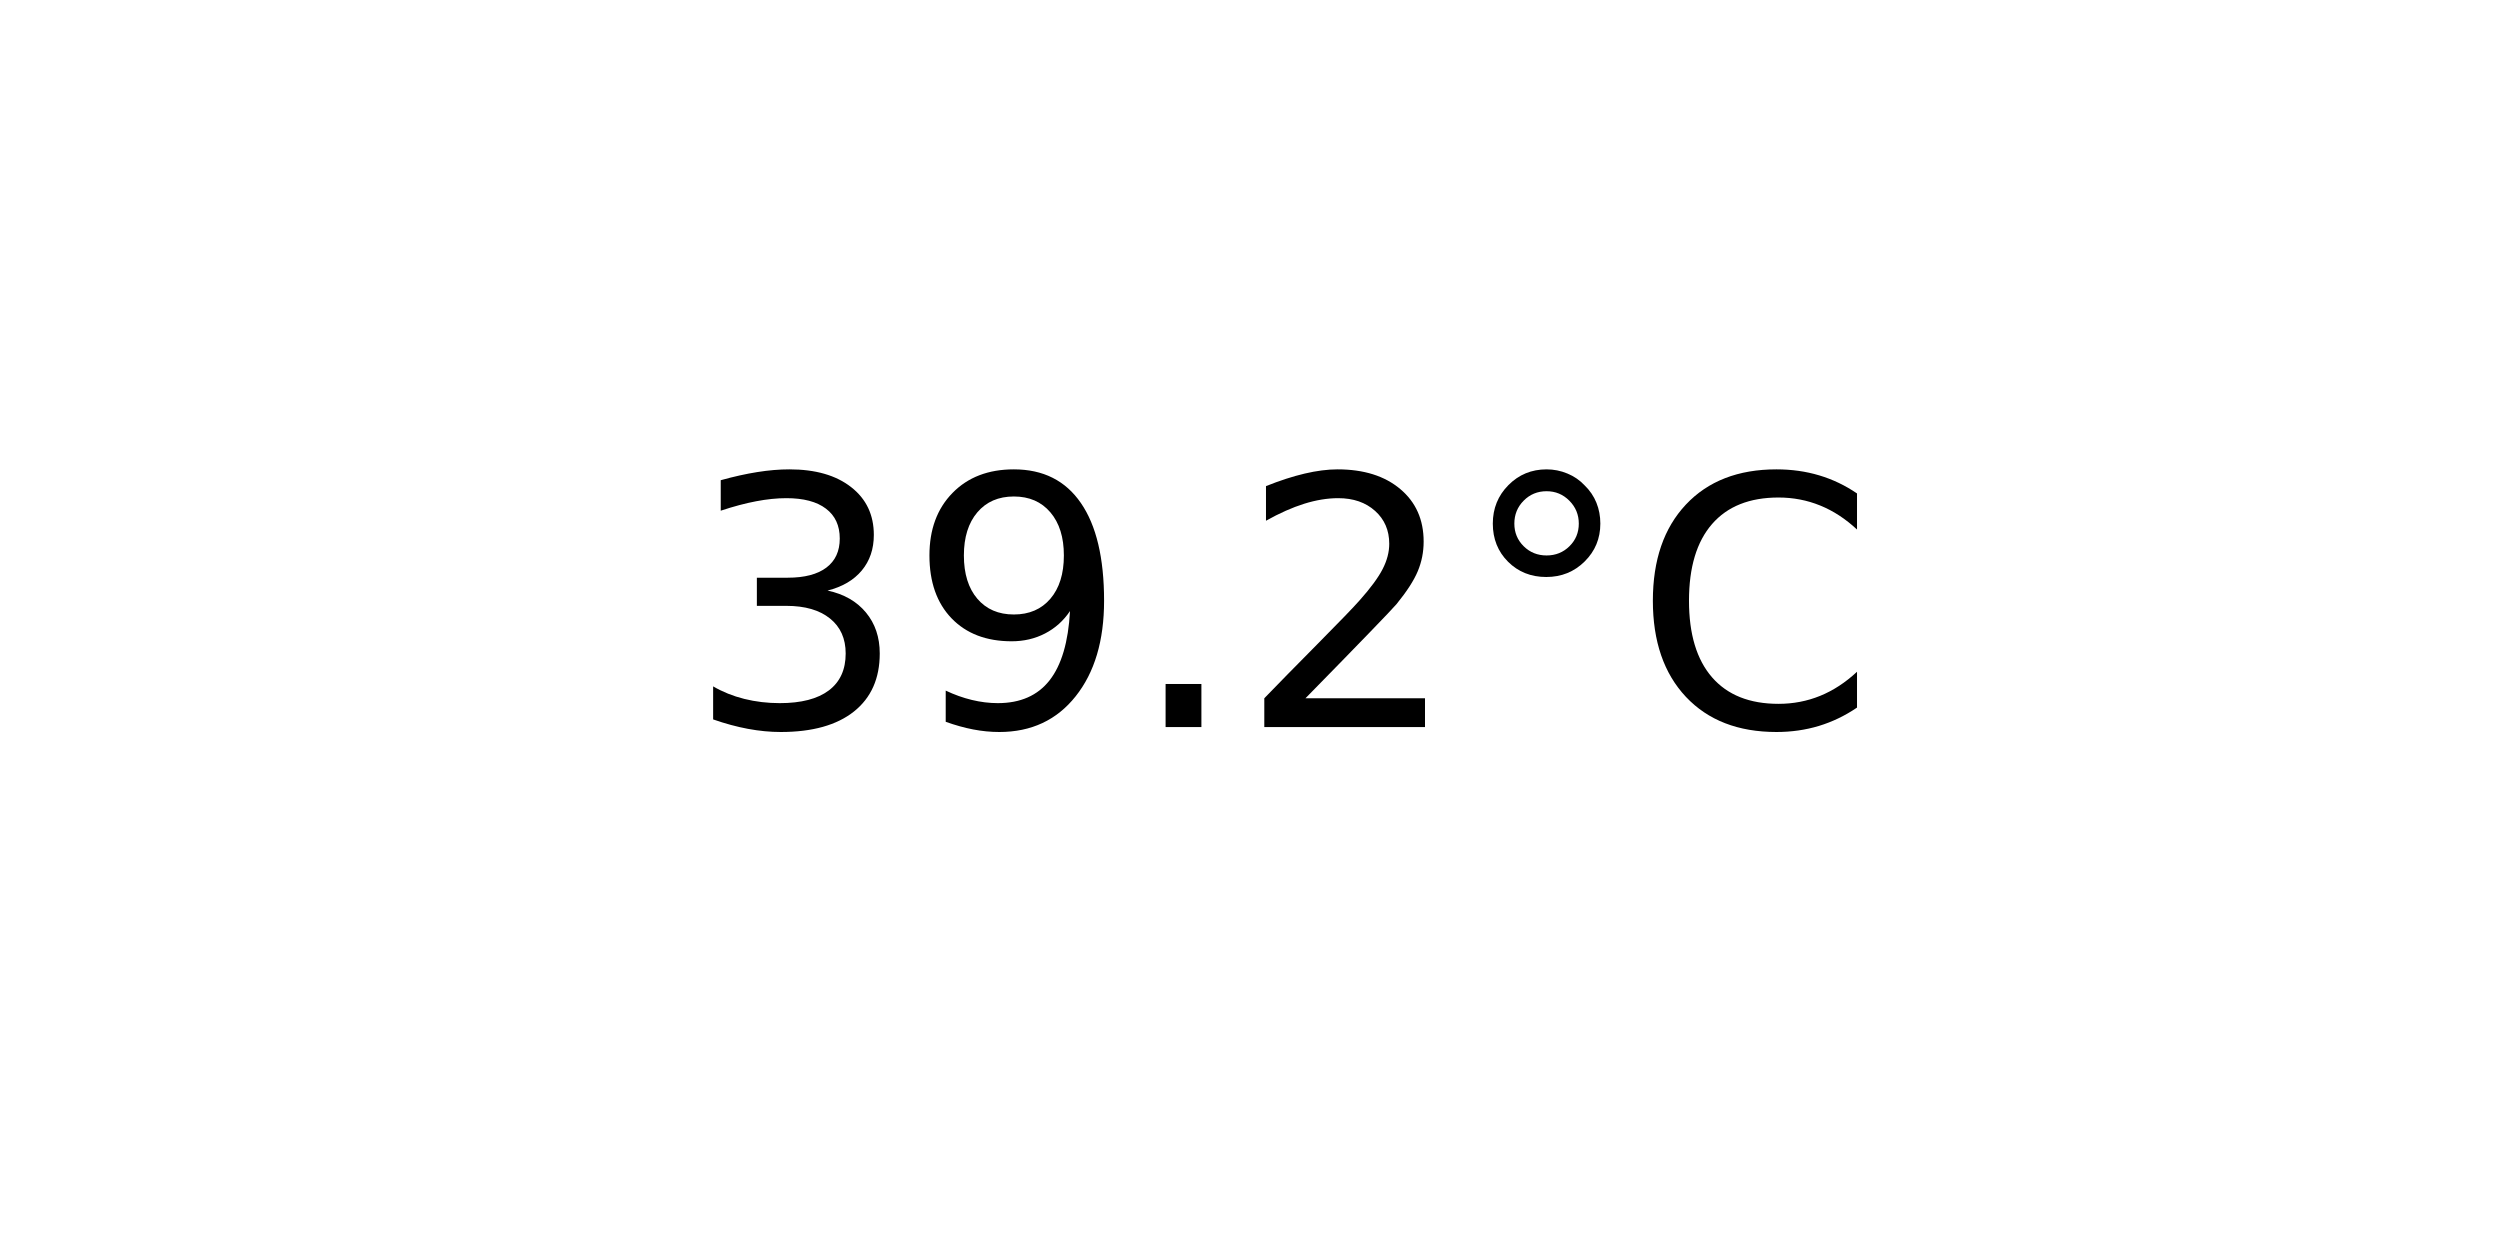
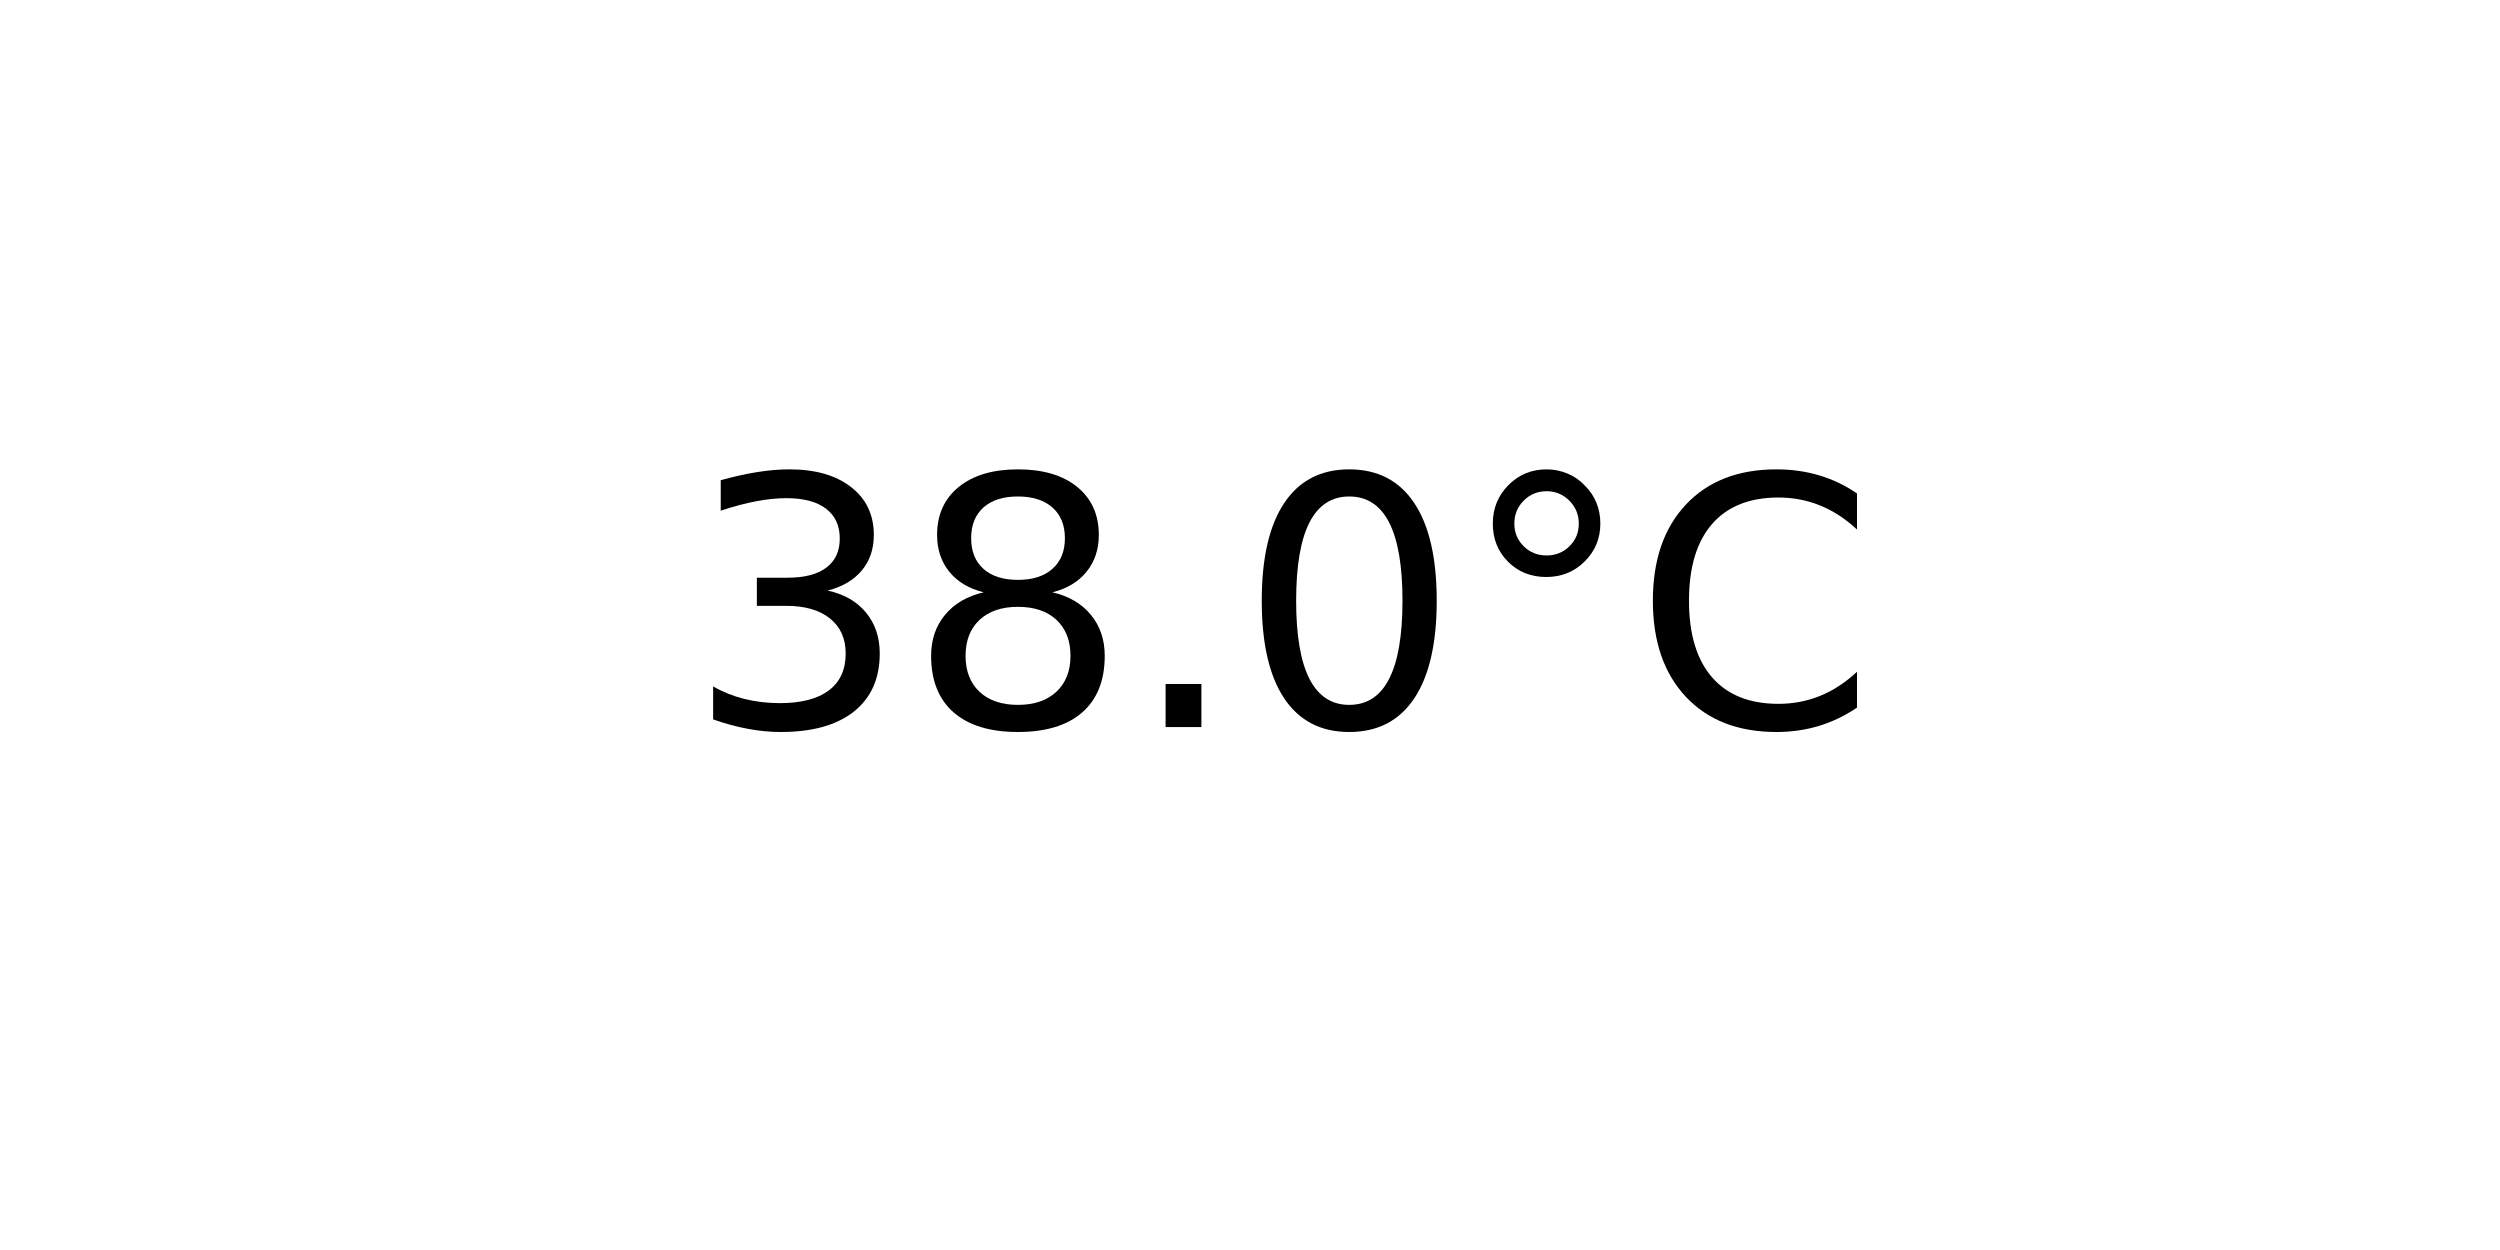
<svg xmlns="http://www.w3.org/2000/svg" xmlns:xlink="http://www.w3.org/1999/xlink" width="72pt" height="36pt" viewBox="0 0 72 36" version="1.1">
  <defs>
    <style type="text/css">*{stroke-linejoin: round; stroke-linecap: butt}</style>
  </defs>
  <g id="figure_1">
    <g id="axes_1">
      <g id="text_1">
        <g transform="translate(19.77578 20.93937) scale(0.1 -0.1)">
          <defs>
            <path id="DejaVuSans-33" d="M 2597 2516  Q 3050 2419 3304 2112  Q 3559 1806 3559 1356  Q 3559 666 3084 287  Q 2609 -91 1734 -91  Q 1441 -91 1130 -33  Q 819 25 488 141  L 488 750  Q 750 597 1062 519  Q 1375 441 1716 441  Q 2309 441 2620 675  Q 2931 909 2931 1356  Q 2931 1769 2642 2001  Q 2353 2234 1838 2234  L 1294 2234  L 1294 2753  L 1863 2753  Q 2328 2753 2575 2939  Q 2822 3125 2822 3475  Q 2822 3834 2567 4026  Q 2313 4219 1838 4219  Q 1578 4219 1281 4162  Q 984 4106 628 3988  L 628 4550  Q 988 4650 1302 4700  Q 1616 4750 1894 4750  Q 2613 4750 3031 4423  Q 3450 4097 3450 3541  Q 3450 3153 3228 2886  Q 3006 2619 2597 2516  z " transform="scale(0.015625)" />
-             <path id="DejaVuSans-39" d="M 703 97  L 703 672  Q 941 559 1184 500  Q 1428 441 1663 441  Q 2288 441 2617 861  Q 2947 1281 2994 2138  Q 2813 1869 2534 1725  Q 2256 1581 1919 1581  Q 1219 1581 811 2004  Q 403 2428 403 3163  Q 403 3881 828 4315  Q 1253 4750 1959 4750  Q 2769 4750 3195 4129  Q 3622 3509 3622 2328  Q 3622 1225 3098 567  Q 2575 -91 1691 -91  Q 1453 -91 1209 -44  Q 966 3 703 97  z M 1959 2075  Q 2384 2075 2632 2365  Q 2881 2656 2881 3163  Q 2881 3666 2632 3958  Q 2384 4250 1959 4250  Q 1534 4250 1286 3958  Q 1038 3666 1038 3163  Q 1038 2656 1286 2365  Q 1534 2075 1959 2075  z " transform="scale(0.015625)" />
+             <path id="DejaVuSans-38" d="M 2034 2216  Q 1584 2216 1326 1975  Q 1069 1734 1069 1313  Q 1069 891 1326 650  Q 1584 409 2034 409  Q 2484 409 2743 651  Q 3003 894 3003 1313  Q 3003 1734 2745 1975  Q 2488 2216 2034 2216  z M 1403 2484  Q 997 2584 770 2862  Q 544 3141 544 3541  Q 544 4100 942 4425  Q 1341 4750 2034 4750  Q 2731 4750 3128 4425  Q 3525 4100 3525 3541  Q 3525 3141 3298 2862  Q 3072 2584 2669 2484  Q 3125 2378 3379 2068  Q 3634 1759 3634 1313  Q 3634 634 3220 271  Q 2806 -91 2034 -91  Q 1263 -91 848 271  Q 434 634 434 1313  Q 434 1759 690 2068  Q 947 2378 1403 2484  z M 1172 3481  Q 1172 3119 1398 2916  Q 1625 2713 2034 2713  Q 2441 2713 2670 2916  Q 2900 3119 2900 3481  Q 2900 3844 2670 4047  Q 2441 4250 2034 4250  Q 1625 4250 1398 4047  Q 1172 3844 1172 3481  z " transform="scale(0.015625)" />
            <path id="DejaVuSans-2e" d="M 684 794  L 1344 794  L 1344 0  L 684 0  L 684 794  z " transform="scale(0.015625)" />
-             <path id="DejaVuSans-32" d="M 1228 531  L 3431 531  L 3431 0  L 469 0  L 469 531  Q 828 903 1448 1529  Q 2069 2156 2228 2338  Q 2531 2678 2651 2914  Q 2772 3150 2772 3378  Q 2772 3750 2511 3984  Q 2250 4219 1831 4219  Q 1534 4219 1204 4116  Q 875 4013 500 3803  L 500 4441  Q 881 4594 1212 4672  Q 1544 4750 1819 4750  Q 2544 4750 2975 4387  Q 3406 4025 3406 3419  Q 3406 3131 3298 2873  Q 3191 2616 2906 2266  Q 2828 2175 2409 1742  Q 1991 1309 1228 531  z " transform="scale(0.015625)" />
+             <path id="DejaVuSans-30" d="M 2034 4250  Q 1547 4250 1301 3770  Q 1056 3291 1056 2328  Q 1056 1369 1301 889  Q 1547 409 2034 409  Q 2525 409 2770 889  Q 3016 1369 3016 2328  Q 3016 3291 2770 3770  Q 2525 4250 2034 4250  z M 2034 4750  Q 2819 4750 3233 4129  Q 3647 3509 3647 2328  Q 3647 1150 3233 529  Q 2819 -91 2034 -91  Q 1250 -91 836 529  Q 422 1150 422 2328  Q 422 3509 836 4129  Q 1250 4750 2034 4750  z " transform="scale(0.015625)" />
            <path id="DejaVuSans-b0" d="M 1600 4347  Q 1350 4347 1178 4173  Q 1006 4000 1006 3750  Q 1006 3503 1178 3333  Q 1350 3163 1600 3163  Q 1850 3163 2022 3333  Q 2194 3503 2194 3750  Q 2194 3997 2020 4172  Q 1847 4347 1600 4347  z M 1600 4750  Q 1800 4750 1984 4673  Q 2169 4597 2303 4453  Q 2447 4313 2519 4134  Q 2591 3956 2591 3750  Q 2591 3338 2302 3052  Q 2013 2766 1594 2766  Q 1172 2766 890 3047  Q 609 3328 609 3750  Q 609 4169 896 4459  Q 1184 4750 1600 4750  z " transform="scale(0.015625)" />
            <path id="DejaVuSans-43" d="M 4122 4306  L 4122 3641  Q 3803 3938 3442 4084  Q 3081 4231 2675 4231  Q 1875 4231 1450 3742  Q 1025 3253 1025 2328  Q 1025 1406 1450 917  Q 1875 428 2675 428  Q 3081 428 3442 575  Q 3803 722 4122 1019  L 4122 359  Q 3791 134 3420 21  Q 3050 -91 2638 -91  Q 1578 -91 968 557  Q 359 1206 359 2328  Q 359 3453 968 4101  Q 1578 4750 2638 4750  Q 3056 4750 3426 4639  Q 3797 4528 4122 4306  z " transform="scale(0.015625)" />
          </defs>
          <use xlink:href="#DejaVuSans-33" />
-           <use xlink:href="#DejaVuSans-39" x="63.623" />
+           <use xlink:href="#DejaVuSans-38" x="63.623" />
          <use xlink:href="#DejaVuSans-2e" x="127.246" />
-           <use xlink:href="#DejaVuSans-32" x="159.033" />
+           <use xlink:href="#DejaVuSans-30" x="159.033" />
          <use xlink:href="#DejaVuSans-b0" x="222.656" />
          <use xlink:href="#DejaVuSans-43" x="272.656" />
        </g>
      </g>
    </g>
  </g>
</svg>
